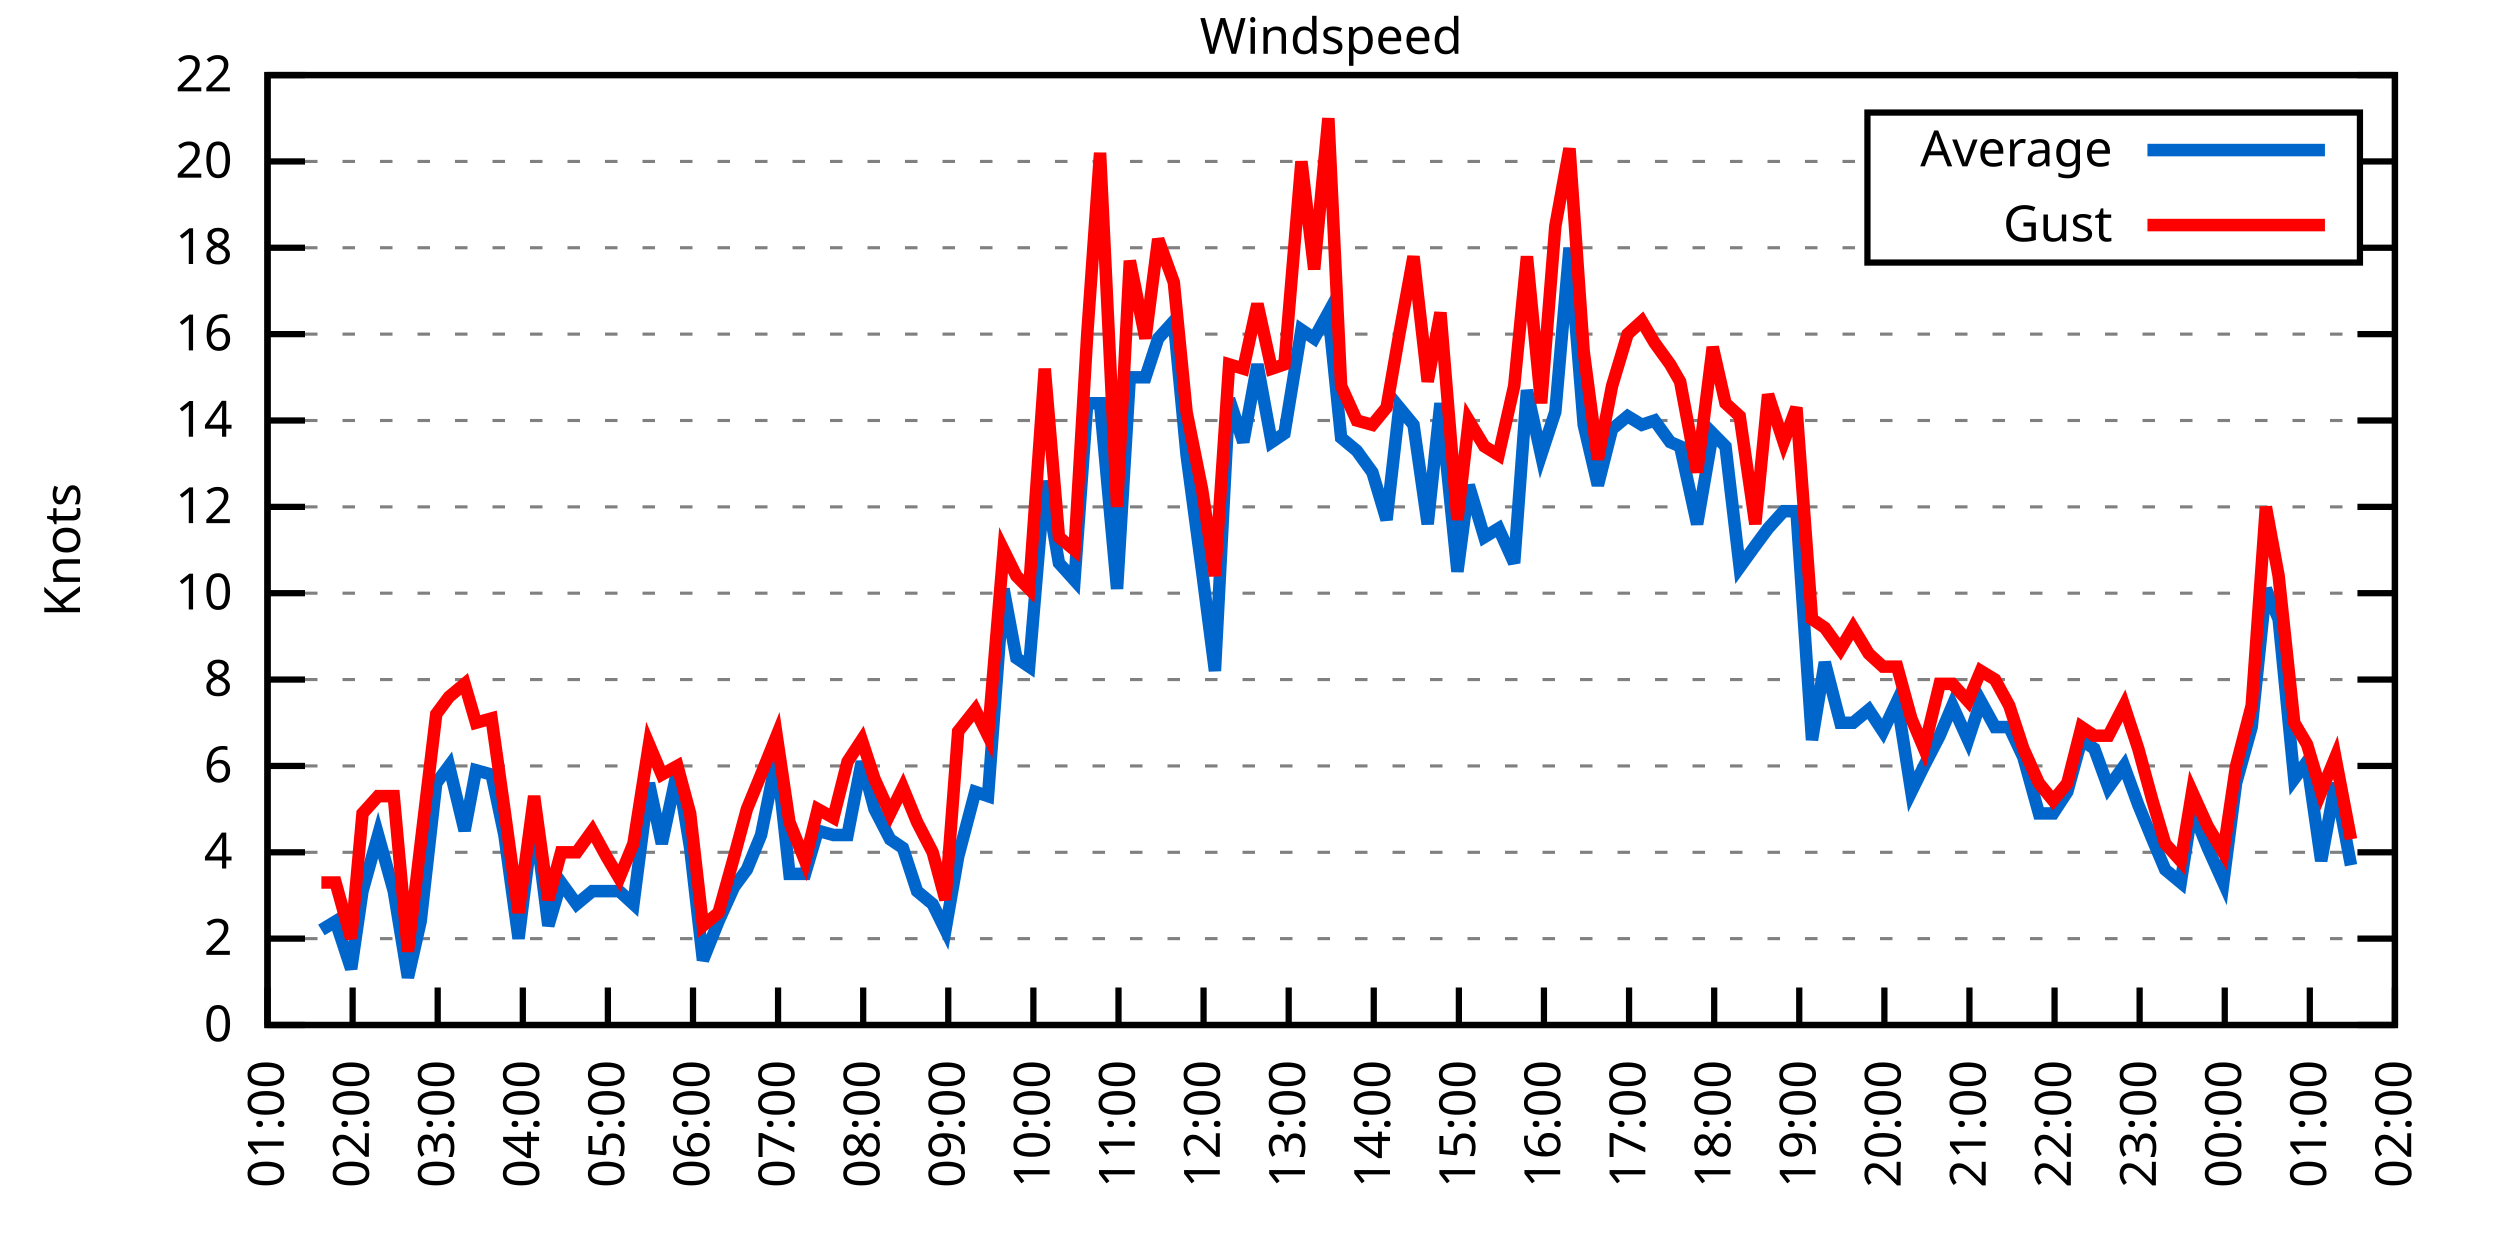
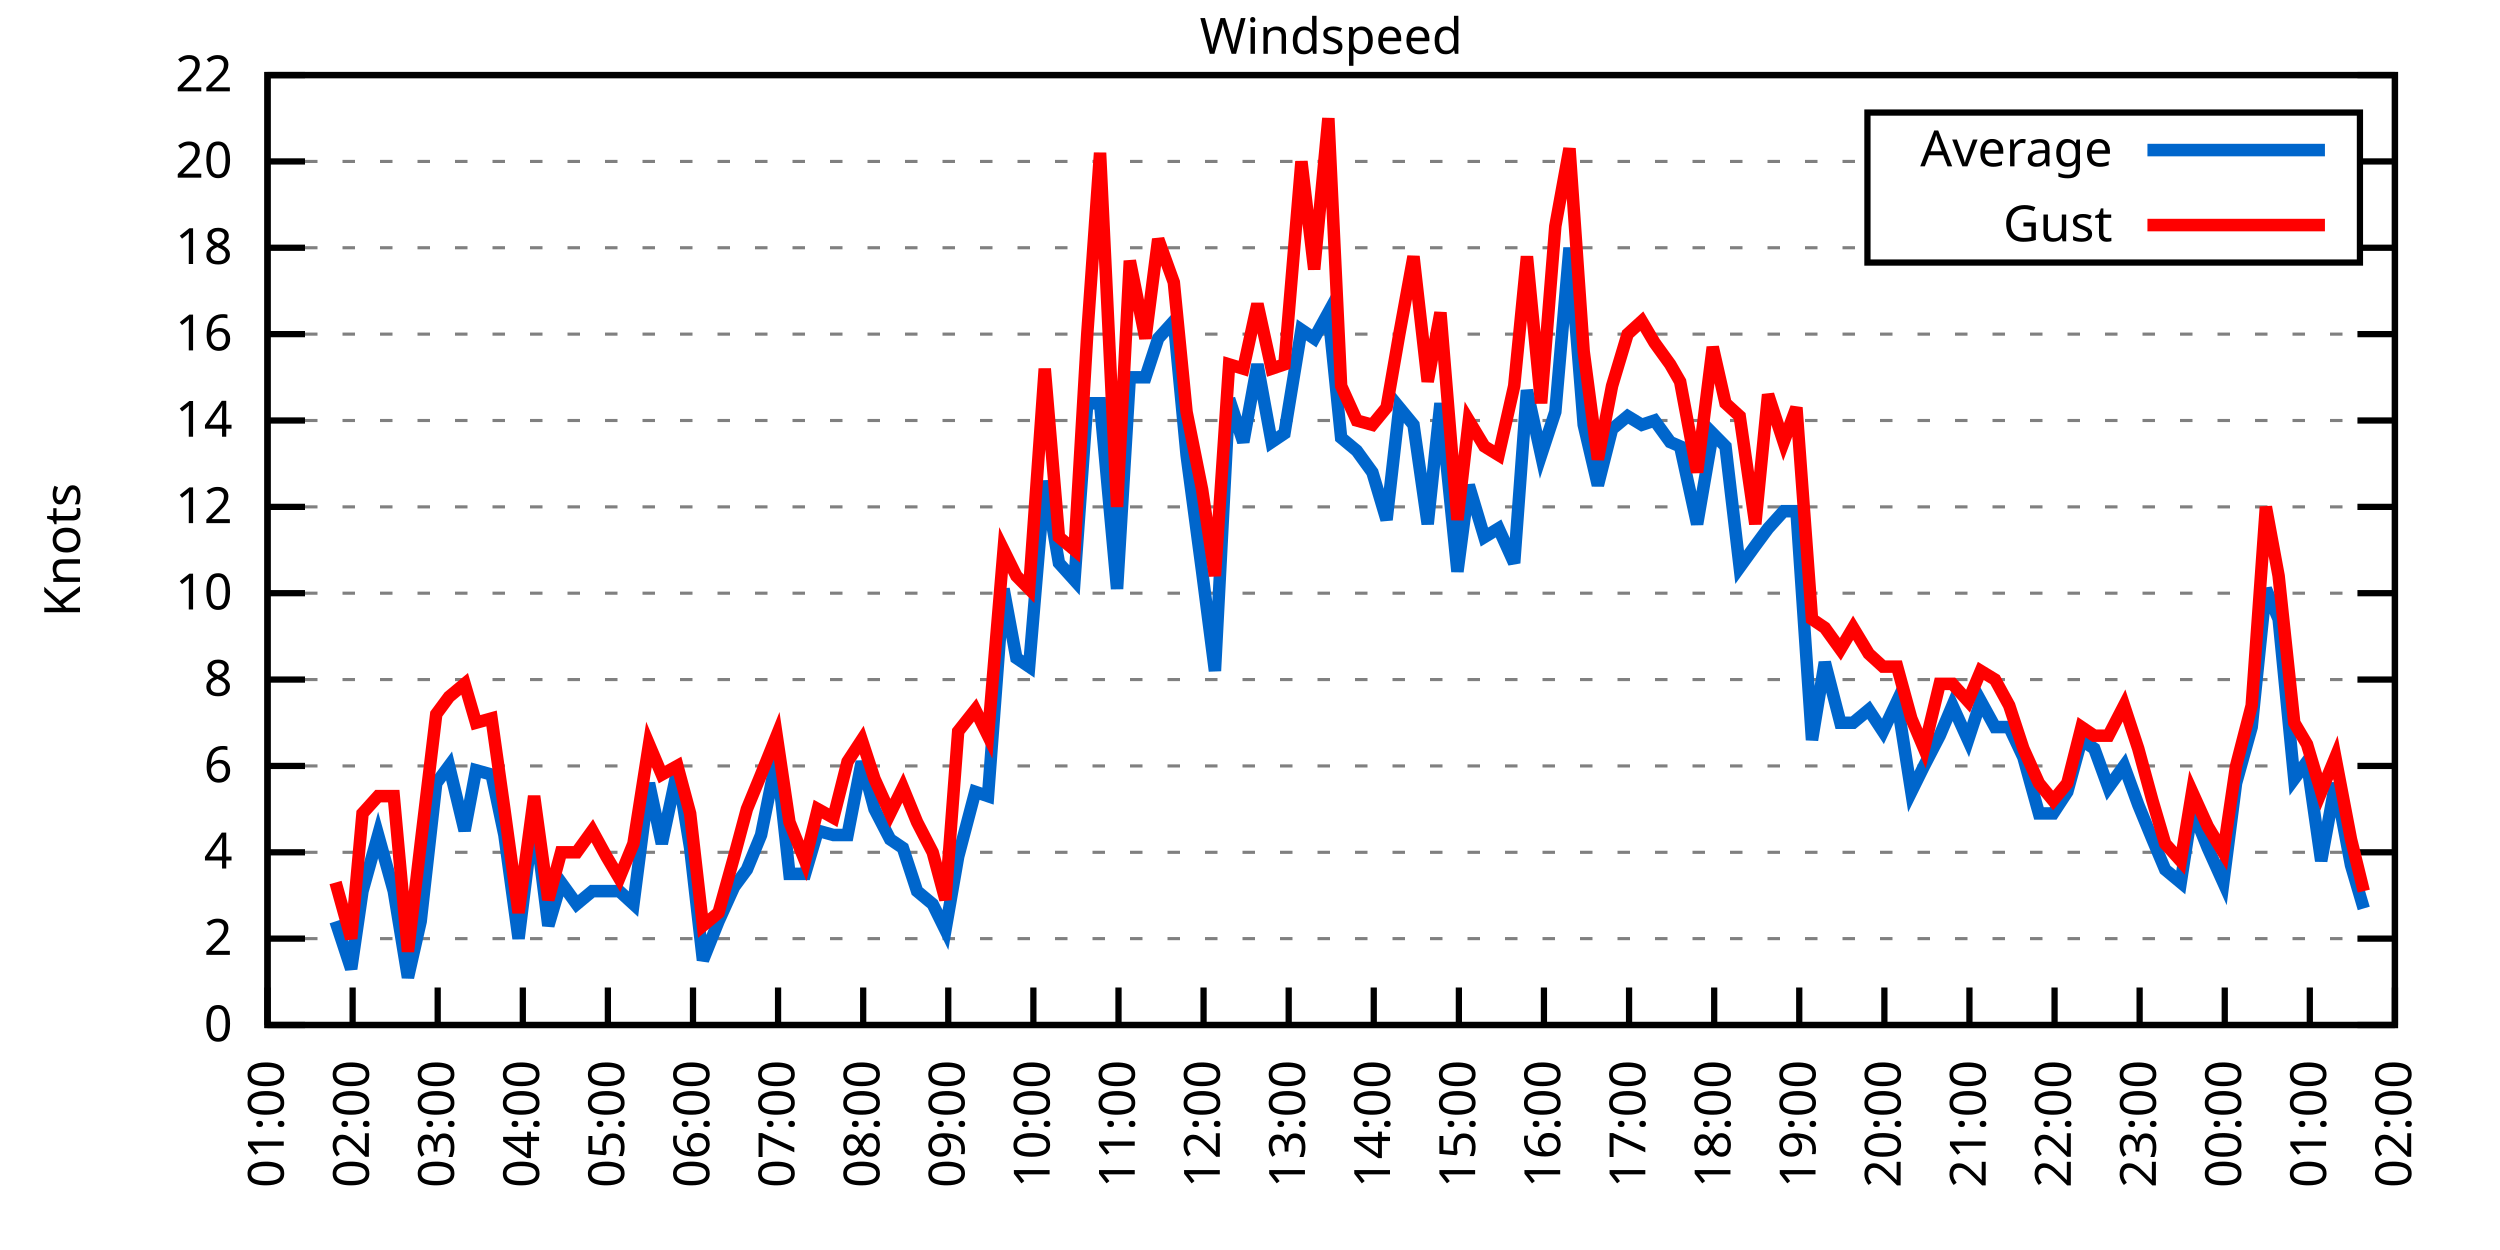
<svg xmlns="http://www.w3.org/2000/svg" xmlns:xlink="http://www.w3.org/1999/xlink" width="400" height="200" viewBox="0 0 400 200">
  <g id="gnuplot_canvas">
    <rect x="0" y="0" width="400" height="200" fill="none" />
    <defs>
      <circle id="gpDot" r="0.5" stroke-width="0.5" stroke="currentColor" />
      <path id="gpPt0" stroke-width="0.333" stroke="currentColor" d="M-1,0 h2 M0,-1 v2" />
      <path id="gpPt1" stroke-width="0.333" stroke="currentColor" d="M-1,-1 L1,1 M1,-1 L-1,1" />
      <path id="gpPt2" stroke-width="0.333" stroke="currentColor" d="M-1,0 L1,0 M0,-1 L0,1 M-1,-1 L1,1 M-1,1 L1,-1" />
      <rect id="gpPt3" stroke-width="0.333" stroke="currentColor" x="-1" y="-1" width="2" height="2" />
      <rect id="gpPt4" stroke-width="0.333" stroke="currentColor" fill="currentColor" x="-1" y="-1" width="2" height="2" />
      <circle id="gpPt5" stroke-width="0.333" stroke="currentColor" cx="0" cy="0" r="1" />
      <use xlink:href="#gpPt5" id="gpPt6" fill="currentColor" stroke="none" />
      <path id="gpPt7" stroke-width="0.333" stroke="currentColor" d="M0,-1.33 L-1.33,0.67 L1.33,0.67 z" />
      <use xlink:href="#gpPt7" id="gpPt8" fill="currentColor" stroke="none" />
      <use xlink:href="#gpPt7" id="gpPt9" stroke="currentColor" transform="rotate(180)" />
      <use xlink:href="#gpPt9" id="gpPt10" fill="currentColor" stroke="none" />
      <use xlink:href="#gpPt3" id="gpPt11" stroke="currentColor" transform="rotate(45)" />
      <use xlink:href="#gpPt11" id="gpPt12" fill="currentColor" stroke="none" />
      <path id="gpPt13" stroke-width="0.333" stroke="currentColor" d="M0,1.330 L1.265,0.411 L0.782,-1.067 L-0.782,-1.076 L-1.265,0.411 z" />
      <use xlink:href="#gpPt13" id="gpPt14" fill="currentColor" stroke="none" />
      <filter id="textbox" filterUnits="objectBoundingBox" x="0" y="0" height="1" width="1">
        <feFlood flood-color="white" flood-opacity="1" result="bgnd" />
        <feComposite in="SourceGraphic" in2="bgnd" operator="atop" />
      </filter>
      <filter id="greybox" filterUnits="objectBoundingBox" x="0" y="0" height="1" width="1">
        <feFlood flood-color="lightgrey" flood-opacity="1" result="grey" />
        <feComposite in="SourceGraphic" in2="grey" operator="atop" />
      </filter>
    </defs>
    <g fill="none" color="white" stroke="currentColor" stroke-width="1.00" stroke-linecap="butt" stroke-linejoin="miter">
</g>
    <g fill="none" color="black" stroke="currentColor" stroke-width="1.00" stroke-linecap="butt" stroke-linejoin="miter">
      <g stroke="none" shape-rendering="crispEdges">
        <polygon fill="rgb(255, 255, 255)" points="42.80,164.00 383.18,164.00 383.18,12.02 42.80,12.02 " />
      </g>
    </g>
    <g fill="none" color="black" stroke="currentColor" stroke-width="1.00" stroke-linecap="butt" stroke-linejoin="miter">
</g>
    <g fill="none" color="black" stroke="black" stroke-width="0.50" stroke-linecap="butt" stroke-linejoin="miter">
</g>
    <g fill="none" color="gray" stroke="currentColor" stroke-width="0.50" stroke-linecap="butt" stroke-linejoin="miter">
      <path stroke="gray" stroke-dasharray="2,4" class="gridline" d="M42.80,164.00 L383.19,164.00  " />
    </g>
    <g fill="none" color="gray" stroke="gray" stroke-width="1.00" stroke-linecap="butt" stroke-linejoin="miter">
</g>
    <g fill="none" color="black" stroke="currentColor" stroke-width="1.00" stroke-linecap="butt" stroke-linejoin="miter">
      <path stroke="black" d="M42.80,164.00 L48.80,164.00 M383.19,164.00 L377.19,164.00  " />
      <g transform="translate(37.20,166.60)" stroke="none" fill="black" font-family="Sans" font-size="8.00" text-anchor="end">
        <text>
          <tspan font-family="Sans"> 0</tspan>
        </text>
      </g>
    </g>
    <g fill="none" color="black" stroke="currentColor" stroke-width="1.00" stroke-linecap="butt" stroke-linejoin="miter">
</g>
    <g fill="none" color="black" stroke="black" stroke-width="0.50" stroke-linecap="butt" stroke-linejoin="miter">
</g>
    <g fill="none" color="gray" stroke="currentColor" stroke-width="0.50" stroke-linecap="butt" stroke-linejoin="miter">
      <path stroke="gray" stroke-dasharray="2,4" class="gridline" d="M42.80,150.18 L383.19,150.18  " />
    </g>
    <g fill="none" color="gray" stroke="gray" stroke-width="1.00" stroke-linecap="butt" stroke-linejoin="miter">
</g>
    <g fill="none" color="black" stroke="currentColor" stroke-width="1.00" stroke-linecap="butt" stroke-linejoin="miter">
      <path stroke="black" d="M42.80,150.18 L48.80,150.18 M383.19,150.18 L377.19,150.18  " />
      <g transform="translate(37.20,152.78)" stroke="none" fill="black" font-family="Sans" font-size="8.00" text-anchor="end">
        <text>
          <tspan font-family="Sans"> 2</tspan>
        </text>
      </g>
    </g>
    <g fill="none" color="black" stroke="currentColor" stroke-width="1.00" stroke-linecap="butt" stroke-linejoin="miter">
</g>
    <g fill="none" color="black" stroke="black" stroke-width="0.50" stroke-linecap="butt" stroke-linejoin="miter">
</g>
    <g fill="none" color="gray" stroke="currentColor" stroke-width="0.50" stroke-linecap="butt" stroke-linejoin="miter">
      <path stroke="gray" stroke-dasharray="2,4" class="gridline" d="M42.80,136.37 L383.19,136.37  " />
    </g>
    <g fill="none" color="gray" stroke="gray" stroke-width="1.00" stroke-linecap="butt" stroke-linejoin="miter">
</g>
    <g fill="none" color="black" stroke="currentColor" stroke-width="1.00" stroke-linecap="butt" stroke-linejoin="miter">
      <path stroke="black" d="M42.80,136.37 L48.80,136.37 M383.19,136.37 L377.19,136.37  " />
      <g transform="translate(37.20,138.97)" stroke="none" fill="black" font-family="Sans" font-size="8.00" text-anchor="end">
        <text>
          <tspan font-family="Sans"> 4</tspan>
        </text>
      </g>
    </g>
    <g fill="none" color="black" stroke="currentColor" stroke-width="1.00" stroke-linecap="butt" stroke-linejoin="miter">
</g>
    <g fill="none" color="black" stroke="black" stroke-width="0.50" stroke-linecap="butt" stroke-linejoin="miter">
</g>
    <g fill="none" color="gray" stroke="currentColor" stroke-width="0.50" stroke-linecap="butt" stroke-linejoin="miter">
      <path stroke="gray" stroke-dasharray="2,4" class="gridline" d="M42.80,122.55 L383.19,122.55  " />
    </g>
    <g fill="none" color="gray" stroke="gray" stroke-width="1.00" stroke-linecap="butt" stroke-linejoin="miter">
</g>
    <g fill="none" color="black" stroke="currentColor" stroke-width="1.00" stroke-linecap="butt" stroke-linejoin="miter">
      <path stroke="black" d="M42.80,122.55 L48.80,122.55 M383.19,122.55 L377.19,122.55  " />
      <g transform="translate(37.20,125.15)" stroke="none" fill="black" font-family="Sans" font-size="8.00" text-anchor="end">
        <text>
          <tspan font-family="Sans"> 6</tspan>
        </text>
      </g>
    </g>
    <g fill="none" color="black" stroke="currentColor" stroke-width="1.00" stroke-linecap="butt" stroke-linejoin="miter">
</g>
    <g fill="none" color="black" stroke="black" stroke-width="0.50" stroke-linecap="butt" stroke-linejoin="miter">
</g>
    <g fill="none" color="gray" stroke="currentColor" stroke-width="0.50" stroke-linecap="butt" stroke-linejoin="miter">
      <path stroke="gray" stroke-dasharray="2,4" class="gridline" d="M42.80,108.73 L383.19,108.73  " />
    </g>
    <g fill="none" color="gray" stroke="gray" stroke-width="1.00" stroke-linecap="butt" stroke-linejoin="miter">
</g>
    <g fill="none" color="black" stroke="currentColor" stroke-width="1.00" stroke-linecap="butt" stroke-linejoin="miter">
      <path stroke="black" d="M42.80,108.73 L48.80,108.73 M383.19,108.73 L377.19,108.73  " />
      <g transform="translate(37.20,111.33)" stroke="none" fill="black" font-family="Sans" font-size="8.00" text-anchor="end">
        <text>
          <tspan font-family="Sans"> 8</tspan>
        </text>
      </g>
    </g>
    <g fill="none" color="black" stroke="currentColor" stroke-width="1.00" stroke-linecap="butt" stroke-linejoin="miter">
</g>
    <g fill="none" color="black" stroke="black" stroke-width="0.50" stroke-linecap="butt" stroke-linejoin="miter">
</g>
    <g fill="none" color="gray" stroke="currentColor" stroke-width="0.50" stroke-linecap="butt" stroke-linejoin="miter">
      <path stroke="gray" stroke-dasharray="2,4" class="gridline" d="M42.80,94.91 L383.19,94.91  " />
    </g>
    <g fill="none" color="gray" stroke="gray" stroke-width="1.00" stroke-linecap="butt" stroke-linejoin="miter">
</g>
    <g fill="none" color="black" stroke="currentColor" stroke-width="1.00" stroke-linecap="butt" stroke-linejoin="miter">
      <path stroke="black" d="M42.80,94.91 L48.80,94.91 M383.19,94.91 L377.19,94.91  " />
      <g transform="translate(37.20,97.51)" stroke="none" fill="black" font-family="Sans" font-size="8.00" text-anchor="end">
        <text>
          <tspan font-family="Sans"> 10</tspan>
        </text>
      </g>
    </g>
    <g fill="none" color="black" stroke="currentColor" stroke-width="1.00" stroke-linecap="butt" stroke-linejoin="miter">
</g>
    <g fill="none" color="black" stroke="black" stroke-width="0.50" stroke-linecap="butt" stroke-linejoin="miter">
</g>
    <g fill="none" color="gray" stroke="currentColor" stroke-width="0.50" stroke-linecap="butt" stroke-linejoin="miter">
      <path stroke="gray" stroke-dasharray="2,4" class="gridline" d="M42.80,81.10 L383.19,81.10  " />
    </g>
    <g fill="none" color="gray" stroke="gray" stroke-width="1.00" stroke-linecap="butt" stroke-linejoin="miter">
</g>
    <g fill="none" color="black" stroke="currentColor" stroke-width="1.00" stroke-linecap="butt" stroke-linejoin="miter">
      <path stroke="black" d="M42.80,81.10 L48.80,81.10 M383.19,81.10 L377.19,81.10  " />
      <g transform="translate(37.20,83.70)" stroke="none" fill="black" font-family="Sans" font-size="8.00" text-anchor="end">
        <text>
          <tspan font-family="Sans"> 12</tspan>
        </text>
      </g>
    </g>
    <g fill="none" color="black" stroke="currentColor" stroke-width="1.00" stroke-linecap="butt" stroke-linejoin="miter">
</g>
    <g fill="none" color="black" stroke="black" stroke-width="0.50" stroke-linecap="butt" stroke-linejoin="miter">
</g>
    <g fill="none" color="gray" stroke="currentColor" stroke-width="0.50" stroke-linecap="butt" stroke-linejoin="miter">
      <path stroke="gray" stroke-dasharray="2,4" class="gridline" d="M42.80,67.28 L383.19,67.28  " />
    </g>
    <g fill="none" color="gray" stroke="gray" stroke-width="1.00" stroke-linecap="butt" stroke-linejoin="miter">
</g>
    <g fill="none" color="black" stroke="currentColor" stroke-width="1.00" stroke-linecap="butt" stroke-linejoin="miter">
      <path stroke="black" d="M42.80,67.28 L48.80,67.28 M383.19,67.28 L377.19,67.28  " />
      <g transform="translate(37.20,69.88)" stroke="none" fill="black" font-family="Sans" font-size="8.00" text-anchor="end">
        <text>
          <tspan font-family="Sans"> 14</tspan>
        </text>
      </g>
    </g>
    <g fill="none" color="black" stroke="currentColor" stroke-width="1.00" stroke-linecap="butt" stroke-linejoin="miter">
</g>
    <g fill="none" color="black" stroke="black" stroke-width="0.50" stroke-linecap="butt" stroke-linejoin="miter">
</g>
    <g fill="none" color="gray" stroke="currentColor" stroke-width="0.50" stroke-linecap="butt" stroke-linejoin="miter">
      <path stroke="gray" stroke-dasharray="2,4" class="gridline" d="M42.80,53.46 L383.19,53.46  " />
    </g>
    <g fill="none" color="gray" stroke="gray" stroke-width="1.00" stroke-linecap="butt" stroke-linejoin="miter">
</g>
    <g fill="none" color="black" stroke="currentColor" stroke-width="1.00" stroke-linecap="butt" stroke-linejoin="miter">
      <path stroke="black" d="M42.80,53.46 L48.80,53.46 M383.19,53.46 L377.19,53.46  " />
      <g transform="translate(37.20,56.06)" stroke="none" fill="black" font-family="Sans" font-size="8.00" text-anchor="end">
        <text>
          <tspan font-family="Sans"> 16</tspan>
        </text>
      </g>
    </g>
    <g fill="none" color="black" stroke="currentColor" stroke-width="1.00" stroke-linecap="butt" stroke-linejoin="miter">
</g>
    <g fill="none" color="black" stroke="black" stroke-width="0.50" stroke-linecap="butt" stroke-linejoin="miter">
</g>
    <g fill="none" color="gray" stroke="currentColor" stroke-width="0.50" stroke-linecap="butt" stroke-linejoin="miter">
      <path stroke="gray" stroke-dasharray="2,4" class="gridline" d="M42.80,39.64 L298.79,39.64 M377.59,39.64 L383.19,39.64  " />
    </g>
    <g fill="none" color="gray" stroke="gray" stroke-width="1.00" stroke-linecap="butt" stroke-linejoin="miter">
</g>
    <g fill="none" color="black" stroke="currentColor" stroke-width="1.00" stroke-linecap="butt" stroke-linejoin="miter">
      <path stroke="black" d="M42.80,39.64 L48.80,39.64 M383.19,39.64 L377.19,39.64  " />
      <g transform="translate(37.20,42.24)" stroke="none" fill="black" font-family="Sans" font-size="8.00" text-anchor="end">
        <text>
          <tspan font-family="Sans"> 18</tspan>
        </text>
      </g>
    </g>
    <g fill="none" color="black" stroke="currentColor" stroke-width="1.00" stroke-linecap="butt" stroke-linejoin="miter">
</g>
    <g fill="none" color="black" stroke="black" stroke-width="0.50" stroke-linecap="butt" stroke-linejoin="miter">
</g>
    <g fill="none" color="gray" stroke="currentColor" stroke-width="0.50" stroke-linecap="butt" stroke-linejoin="miter">
      <path stroke="gray" stroke-dasharray="2,4" class="gridline" d="M42.80,25.83 L298.79,25.83 M377.59,25.83 L383.19,25.83  " />
    </g>
    <g fill="none" color="gray" stroke="gray" stroke-width="1.00" stroke-linecap="butt" stroke-linejoin="miter">
</g>
    <g fill="none" color="black" stroke="currentColor" stroke-width="1.00" stroke-linecap="butt" stroke-linejoin="miter">
      <path stroke="black" d="M42.80,25.83 L48.80,25.83 M383.19,25.83 L377.19,25.83  " />
      <g transform="translate(37.20,28.43)" stroke="none" fill="black" font-family="Sans" font-size="8.00" text-anchor="end">
        <text>
          <tspan font-family="Sans"> 20</tspan>
        </text>
      </g>
    </g>
    <g fill="none" color="black" stroke="currentColor" stroke-width="1.00" stroke-linecap="butt" stroke-linejoin="miter">
</g>
    <g fill="none" color="black" stroke="black" stroke-width="0.50" stroke-linecap="butt" stroke-linejoin="miter">
</g>
    <g fill="none" color="gray" stroke="currentColor" stroke-width="0.50" stroke-linecap="butt" stroke-linejoin="miter">
      <path stroke="gray" stroke-dasharray="2,4" class="gridline" d="M42.80,12.01 L383.19,12.01  " />
    </g>
    <g fill="none" color="gray" stroke="gray" stroke-width="1.00" stroke-linecap="butt" stroke-linejoin="miter">
</g>
    <g fill="none" color="black" stroke="currentColor" stroke-width="1.00" stroke-linecap="butt" stroke-linejoin="miter">
      <path stroke="black" d="M42.80,12.01 L48.80,12.01 M383.19,12.01 L377.19,12.01  " />
      <g transform="translate(37.20,14.61)" stroke="none" fill="black" font-family="Sans" font-size="8.00" text-anchor="end">
        <text>
          <tspan font-family="Sans"> 22</tspan>
        </text>
      </g>
    </g>
    <g fill="none" color="black" stroke="currentColor" stroke-width="1.00" stroke-linecap="butt" stroke-linejoin="miter">
      <path stroke="black" d="M42.80,164.00 L42.80,158.00  " />
      <g transform="translate(45.40,169.60) rotate(270.00)" stroke="none" fill="black" font-family="Sans" font-size="8.00" text-anchor="end">
        <text>
          <tspan font-family="Sans">01:00</tspan>
        </text>
      </g>
    </g>
    <g fill="none" color="black" stroke="currentColor" stroke-width="1.00" stroke-linecap="butt" stroke-linejoin="miter">
      <path stroke="black" d="M56.42,164.00 L56.42,158.00  " />
      <g transform="translate(59.02,169.60) rotate(270.00)" stroke="none" fill="black" font-family="Sans" font-size="8.00" text-anchor="end">
        <text>
          <tspan font-family="Sans">02:00</tspan>
        </text>
      </g>
    </g>
    <g fill="none" color="black" stroke="currentColor" stroke-width="1.00" stroke-linecap="butt" stroke-linejoin="miter">
      <path stroke="black" d="M70.03,164.00 L70.03,158.00  " />
      <g transform="translate(72.63,169.60) rotate(270.00)" stroke="none" fill="black" font-family="Sans" font-size="8.00" text-anchor="end">
        <text>
          <tspan font-family="Sans">03:00</tspan>
        </text>
      </g>
    </g>
    <g fill="none" color="black" stroke="currentColor" stroke-width="1.00" stroke-linecap="butt" stroke-linejoin="miter">
      <path stroke="black" d="M83.65,164.00 L83.65,158.00  " />
      <g transform="translate(86.25,169.60) rotate(270.00)" stroke="none" fill="black" font-family="Sans" font-size="8.00" text-anchor="end">
        <text>
          <tspan font-family="Sans">04:00</tspan>
        </text>
      </g>
    </g>
    <g fill="none" color="black" stroke="currentColor" stroke-width="1.00" stroke-linecap="butt" stroke-linejoin="miter">
      <path stroke="black" d="M97.26,164.00 L97.26,158.00  " />
      <g transform="translate(99.86,169.60) rotate(270.00)" stroke="none" fill="black" font-family="Sans" font-size="8.00" text-anchor="end">
        <text>
          <tspan font-family="Sans">05:00</tspan>
        </text>
      </g>
    </g>
    <g fill="none" color="black" stroke="currentColor" stroke-width="1.00" stroke-linecap="butt" stroke-linejoin="miter">
      <path stroke="black" d="M110.88,164.00 L110.88,158.00  " />
      <g transform="translate(113.48,169.60) rotate(270.00)" stroke="none" fill="black" font-family="Sans" font-size="8.00" text-anchor="end">
        <text>
          <tspan font-family="Sans">06:00</tspan>
        </text>
      </g>
    </g>
    <g fill="none" color="black" stroke="currentColor" stroke-width="1.00" stroke-linecap="butt" stroke-linejoin="miter">
      <path stroke="black" d="M124.49,164.00 L124.49,158.00  " />
      <g transform="translate(127.09,169.60) rotate(270.00)" stroke="none" fill="black" font-family="Sans" font-size="8.00" text-anchor="end">
        <text>
          <tspan font-family="Sans">07:00</tspan>
        </text>
      </g>
    </g>
    <g fill="none" color="black" stroke="currentColor" stroke-width="1.00" stroke-linecap="butt" stroke-linejoin="miter">
      <path stroke="black" d="M138.11,164.00 L138.11,158.00  " />
      <g transform="translate(140.71,169.60) rotate(270.00)" stroke="none" fill="black" font-family="Sans" font-size="8.00" text-anchor="end">
        <text>
          <tspan font-family="Sans">08:00</tspan>
        </text>
      </g>
    </g>
    <g fill="none" color="black" stroke="currentColor" stroke-width="1.00" stroke-linecap="butt" stroke-linejoin="miter">
      <path stroke="black" d="M151.72,164.00 L151.72,158.00  " />
      <g transform="translate(154.32,169.60) rotate(270.00)" stroke="none" fill="black" font-family="Sans" font-size="8.00" text-anchor="end">
        <text>
          <tspan font-family="Sans">09:00</tspan>
        </text>
      </g>
    </g>
    <g fill="none" color="black" stroke="currentColor" stroke-width="1.00" stroke-linecap="butt" stroke-linejoin="miter">
      <path stroke="black" d="M165.34,164.00 L165.34,158.00  " />
      <g transform="translate(167.94,169.60) rotate(270.00)" stroke="none" fill="black" font-family="Sans" font-size="8.00" text-anchor="end">
        <text>
          <tspan font-family="Sans">10:00</tspan>
        </text>
      </g>
    </g>
    <g fill="none" color="black" stroke="currentColor" stroke-width="1.00" stroke-linecap="butt" stroke-linejoin="miter">
      <path stroke="black" d="M178.96,164.00 L178.96,158.00  " />
      <g transform="translate(181.56,169.60) rotate(270.00)" stroke="none" fill="black" font-family="Sans" font-size="8.00" text-anchor="end">
        <text>
          <tspan font-family="Sans">11:00</tspan>
        </text>
      </g>
    </g>
    <g fill="none" color="black" stroke="currentColor" stroke-width="1.00" stroke-linecap="butt" stroke-linejoin="miter">
      <path stroke="black" d="M192.57,164.00 L192.57,158.00  " />
      <g transform="translate(195.17,169.60) rotate(270.00)" stroke="none" fill="black" font-family="Sans" font-size="8.00" text-anchor="end">
        <text>
          <tspan font-family="Sans">12:00</tspan>
        </text>
      </g>
    </g>
    <g fill="none" color="black" stroke="currentColor" stroke-width="1.00" stroke-linecap="butt" stroke-linejoin="miter">
      <path stroke="black" d="M206.19,164.00 L206.19,158.00  " />
      <g transform="translate(208.79,169.60) rotate(270.00)" stroke="none" fill="black" font-family="Sans" font-size="8.00" text-anchor="end">
        <text>
          <tspan font-family="Sans">13:00</tspan>
        </text>
      </g>
    </g>
    <g fill="none" color="black" stroke="currentColor" stroke-width="1.00" stroke-linecap="butt" stroke-linejoin="miter">
      <path stroke="black" d="M219.80,164.00 L219.80,158.00  " />
      <g transform="translate(222.40,169.60) rotate(270.00)" stroke="none" fill="black" font-family="Sans" font-size="8.00" text-anchor="end">
        <text>
          <tspan font-family="Sans">14:00</tspan>
        </text>
      </g>
    </g>
    <g fill="none" color="black" stroke="currentColor" stroke-width="1.00" stroke-linecap="butt" stroke-linejoin="miter">
      <path stroke="black" d="M233.42,164.00 L233.42,158.00  " />
      <g transform="translate(236.02,169.60) rotate(270.00)" stroke="none" fill="black" font-family="Sans" font-size="8.00" text-anchor="end">
        <text>
          <tspan font-family="Sans">15:00</tspan>
        </text>
      </g>
    </g>
    <g fill="none" color="black" stroke="currentColor" stroke-width="1.00" stroke-linecap="butt" stroke-linejoin="miter">
      <path stroke="black" d="M247.03,164.00 L247.03,158.00  " />
      <g transform="translate(249.63,169.60) rotate(270.00)" stroke="none" fill="black" font-family="Sans" font-size="8.00" text-anchor="end">
        <text>
          <tspan font-family="Sans">16:00</tspan>
        </text>
      </g>
    </g>
    <g fill="none" color="black" stroke="currentColor" stroke-width="1.00" stroke-linecap="butt" stroke-linejoin="miter">
      <path stroke="black" d="M260.65,164.00 L260.65,158.00  " />
      <g transform="translate(263.25,169.60) rotate(270.00)" stroke="none" fill="black" font-family="Sans" font-size="8.00" text-anchor="end">
        <text>
          <tspan font-family="Sans">17:00</tspan>
        </text>
      </g>
    </g>
    <g fill="none" color="black" stroke="currentColor" stroke-width="1.00" stroke-linecap="butt" stroke-linejoin="miter">
      <path stroke="black" d="M274.27,164.00 L274.27,158.00  " />
      <g transform="translate(276.87,169.60) rotate(270.00)" stroke="none" fill="black" font-family="Sans" font-size="8.00" text-anchor="end">
        <text>
          <tspan font-family="Sans">18:00</tspan>
        </text>
      </g>
    </g>
    <g fill="none" color="black" stroke="currentColor" stroke-width="1.00" stroke-linecap="butt" stroke-linejoin="miter">
      <path stroke="black" d="M287.88,164.00 L287.88,158.00  " />
      <g transform="translate(290.48,169.60) rotate(270.00)" stroke="none" fill="black" font-family="Sans" font-size="8.00" text-anchor="end">
        <text>
          <tspan font-family="Sans">19:00</tspan>
        </text>
      </g>
    </g>
    <g fill="none" color="black" stroke="currentColor" stroke-width="1.00" stroke-linecap="butt" stroke-linejoin="miter">
      <path stroke="black" d="M301.50,164.00 L301.50,158.00  " />
      <g transform="translate(304.10,169.60) rotate(270.00)" stroke="none" fill="black" font-family="Sans" font-size="8.00" text-anchor="end">
        <text>
          <tspan font-family="Sans">20:00</tspan>
        </text>
      </g>
    </g>
    <g fill="none" color="black" stroke="currentColor" stroke-width="1.00" stroke-linecap="butt" stroke-linejoin="miter">
      <path stroke="black" d="M315.11,164.00 L315.11,158.00  " />
      <g transform="translate(317.71,169.60) rotate(270.00)" stroke="none" fill="black" font-family="Sans" font-size="8.00" text-anchor="end">
        <text>
          <tspan font-family="Sans">21:00</tspan>
        </text>
      </g>
    </g>
    <g fill="none" color="black" stroke="currentColor" stroke-width="1.00" stroke-linecap="butt" stroke-linejoin="miter">
      <path stroke="black" d="M328.73,164.00 L328.73,158.00  " />
      <g transform="translate(331.33,169.60) rotate(270.00)" stroke="none" fill="black" font-family="Sans" font-size="8.00" text-anchor="end">
        <text>
          <tspan font-family="Sans">22:00</tspan>
        </text>
      </g>
    </g>
    <g fill="none" color="black" stroke="currentColor" stroke-width="1.00" stroke-linecap="butt" stroke-linejoin="miter">
      <path stroke="black" d="M342.34,164.00 L342.34,158.00  " />
      <g transform="translate(344.94,169.60) rotate(270.00)" stroke="none" fill="black" font-family="Sans" font-size="8.00" text-anchor="end">
        <text>
          <tspan font-family="Sans">23:00</tspan>
        </text>
      </g>
    </g>
    <g fill="none" color="black" stroke="currentColor" stroke-width="1.00" stroke-linecap="butt" stroke-linejoin="miter">
      <path stroke="black" d="M355.96,164.00 L355.96,158.00  " />
      <g transform="translate(358.56,169.60) rotate(270.00)" stroke="none" fill="black" font-family="Sans" font-size="8.00" text-anchor="end">
        <text>
          <tspan font-family="Sans">00:00</tspan>
        </text>
      </g>
    </g>
    <g fill="none" color="black" stroke="currentColor" stroke-width="1.00" stroke-linecap="butt" stroke-linejoin="miter">
      <path stroke="black" d="M369.57,164.00 L369.57,158.00  " />
      <g transform="translate(372.17,169.60) rotate(270.00)" stroke="none" fill="black" font-family="Sans" font-size="8.00" text-anchor="end">
        <text>
          <tspan font-family="Sans">01:00</tspan>
        </text>
      </g>
    </g>
    <g fill="none" color="black" stroke="currentColor" stroke-width="1.00" stroke-linecap="butt" stroke-linejoin="miter">
      <path stroke="black" d="M383.19,164.00 L383.19,158.00  " />
      <g transform="translate(385.79,169.60) rotate(270.00)" stroke="none" fill="black" font-family="Sans" font-size="8.00" text-anchor="end">
        <text>
          <tspan font-family="Sans">02:00</tspan>
        </text>
      </g>
    </g>
    <g fill="none" color="black" stroke="currentColor" stroke-width="1.00" stroke-linecap="butt" stroke-linejoin="miter">
</g>
    <g fill="none" color="black" stroke="currentColor" stroke-width="1.00" stroke-linecap="butt" stroke-linejoin="miter">
      <path stroke="black" d="M42.80,12.01 L42.80,164.00 L383.19,164.00 L383.19,12.01 L42.80,12.01 Z  " />
    </g>
    <g fill="none" color="black" stroke="currentColor" stroke-width="1.00" stroke-linecap="butt" stroke-linejoin="miter">
</g>
    <g fill="none" color="black" stroke="currentColor" stroke-width="1.00" stroke-linecap="butt" stroke-linejoin="miter">
      <path stroke="black" d="M298.79,42.01 L298.79,18.01 L377.59,18.01 L377.59,42.01 L298.79,42.01 Z  " />
    </g>
    <g id="Windspeed_plot_1">
      <g fill="none" color="white" stroke="black" stroke-width="2.00" stroke-linecap="butt" stroke-linejoin="miter">
</g>
      <g fill="none" color="black" stroke="currentColor" stroke-width="2.00" stroke-linecap="butt" stroke-linejoin="miter">
        <g transform="translate(337.99,26.61)" stroke="none" fill="black" font-family="Sans" font-size="8.00" text-anchor="end">
          <text>
            <tspan font-family="Sans">Average</tspan>
          </text>
        </g>
      </g>
      <g fill="none" color="black" stroke="currentColor" stroke-width="2.00" stroke-linecap="butt" stroke-linejoin="miter">
-         <path stroke="rgb(  0, 102, 204)" d="M343.59,24.01 L371.99,24.01 M51.42,148.80 L53.69,147.42 L56.19,155.02 L58.00,142.58 L60.50,133.60 L63.00,142.58   L65.27,156.40 L67.31,147.42 L69.80,125.31 L71.85,122.55 L74.34,132.91 L76.16,123.24 L78.65,123.93 L80.70,133.60   L82.97,150.18 L85.46,130.15 L87.73,148.11 L89.77,141.20 L92.27,144.66 L94.77,142.58 L97.04,142.58 L99.08,142.58   L101.35,144.66 L103.84,125.31 L105.89,134.98 L108.38,123.24 L110.42,135.67 L112.47,153.64 L114.96,147.42 L117.46,141.89   L119.50,139.13 L121.77,133.60 L124.27,121.17 L126.31,139.82 L128.81,139.82 L130.85,132.91 L133.34,133.60 L135.61,133.60   L137.88,121.86 L139.92,129.46 L142.42,134.29 L144.46,135.67 L146.73,142.58 L149.23,144.66 L151.27,148.80 L153.31,137.06   L156.04,126.69 L158.08,127.38 L160.57,94.22 L162.62,105.28 L164.66,106.66 L167.16,76.95 L169.43,90.08 L171.92,92.84   L173.96,64.52 L176.01,64.52 L178.73,94.22 L180.77,60.37 L183.27,60.37 L185.31,54.15 L187.81,51.39 L189.85,72.81   L192.34,91.46 L194.39,107.35 L196.66,63.82 L198.93,70.73 L201.19,58.30 L203.46,70.73 L205.51,69.35 L208.23,52.77   L210.27,54.15 L212.54,50.01 L214.58,70.04 L217.08,72.12 L219.58,75.57 L221.85,83.17 L223.89,65.21 L226.16,67.97   L228.43,83.86 L230.47,64.52 L233.19,91.46 L235.01,77.64 L237.50,85.93 L239.77,84.55 L242.27,90.08 L244.31,62.44   L246.58,72.81 L248.85,65.90 L251.12,39.64 L253.39,67.97 L255.66,77.64 L257.93,68.66 L260.42,66.59 L262.69,67.97   L264.73,67.28 L267.23,70.73 L268.82,71.42 L271.54,83.86 L274.04,69.35 L276.08,71.42 L278.35,90.77 L280.85,87.31   L282.89,84.55 L285.38,81.79 L287.43,81.79 L289.92,118.40 L291.97,105.97 L294.46,115.64 L296.50,115.64 L299.00,113.57   L301.27,117.02 L303.54,112.19 L305.81,126.69 L307.85,122.55 L310.35,117.71 L312.39,112.88 L314.89,118.40 L316.93,112.19   L319.20,116.33 L321.47,116.33 L323.74,121.17 L326.23,130.15 L328.50,130.15 L330.77,126.69 L333.04,118.40 L335.08,119.78   L337.35,126.00 L339.85,122.55 L342.12,128.77 L344.39,134.29 L346.43,139.13 L348.92,141.20 L350.74,129.46 L353.24,135.67   L355.73,141.20 L357.77,125.31 L360.27,116.33 L362.54,94.22 L364.58,99.06 L367.08,124.62 L369.12,121.86 L371.39,137.75   L373.66,125.31 L376.16,138.44  " />
+         <path stroke="rgb(  0, 102, 204)" d="M343.59,24.01 L371.99,24.01 M53.69,147.42 L56.19,155.02 L58.00,142.58 L60.50,133.60 L63.00,142.58 L65.27,156.40   L67.31,147.42 L69.80,125.31 L71.85,122.55 L74.34,132.91 L76.16,123.24 L78.65,123.93 L80.70,133.60 L82.97,150.18   L85.46,130.15 L87.73,148.11 L89.77,141.20 L92.27,144.66 L94.77,142.58 L97.04,142.58 L99.08,142.58 L101.35,144.66   L103.84,125.31 L105.89,134.98 L108.38,123.24 L110.42,135.67 L112.47,153.64 L114.96,147.42 L117.46,141.89 L119.50,139.13   L121.77,133.60 L124.27,121.17 L126.31,139.82 L128.81,139.82 L130.85,132.91 L133.34,133.60 L135.61,133.60 L137.88,121.86   L139.92,129.46 L142.42,134.29 L144.46,135.67 L146.73,142.58 L149.23,144.66 L151.27,148.80 L153.31,137.06 L156.04,126.69   L158.08,127.38 L160.57,94.22 L162.62,105.28 L164.66,106.66 L167.16,76.95 L169.43,90.08 L171.92,92.84 L173.96,64.52   L176.01,64.52 L178.73,94.22 L180.77,60.37 L183.27,60.37 L185.31,54.15 L187.81,51.39 L189.85,72.81 L192.34,91.46   L194.39,107.35 L196.66,63.82 L198.93,70.73 L201.19,58.30 L203.46,70.73 L205.51,69.35 L208.23,52.77 L210.27,54.15   L212.54,50.01 L214.58,70.04 L217.08,72.12 L219.58,75.57 L221.85,83.17 L223.89,65.21 L226.16,67.97 L228.43,83.86   L230.47,64.52 L233.19,91.46 L235.01,77.64 L237.50,85.93 L239.77,84.55 L242.27,90.08 L244.31,62.44 L246.58,72.81   L248.85,65.90 L251.12,39.64 L253.39,67.97 L255.66,77.64 L257.93,68.66 L260.42,66.59 L262.69,67.97 L264.73,67.28   L267.23,70.73 L268.82,71.42 L271.54,83.86 L274.04,69.35 L276.08,71.42 L278.35,90.77 L280.85,87.31 L282.89,84.55   L285.38,81.79 L287.43,81.79 L289.92,118.40 L291.97,105.97 L294.46,115.64 L296.50,115.64 L299.00,113.57 L301.27,117.02   L303.54,112.19 L305.81,126.69 L307.85,122.55 L310.35,117.71 L312.39,112.88 L314.89,118.40 L316.93,112.19 L319.20,116.33   L321.47,116.33 L323.74,121.17 L326.23,130.15 L328.50,130.15 L330.77,126.69 L333.04,118.40 L335.08,119.78 L337.35,126.00   L339.85,122.55 L342.12,128.77 L344.39,134.29 L346.43,139.13 L348.92,141.20 L350.74,129.46 L353.24,135.67 L355.73,141.20   L357.77,125.31 L360.27,116.33 L362.54,94.22 L364.58,99.06 L367.08,124.62 L369.12,121.86 L371.39,137.75 L373.66,125.31   L376.16,138.44 L378.20,145.35  " />
      </g>
    </g>
    <g id="Windspeed_plot_2">
      <g fill="none" color="black" stroke="currentColor" stroke-width="2.00" stroke-linecap="butt" stroke-linejoin="miter">
        <g transform="translate(337.99,38.61)" stroke="none" fill="black" font-family="Sans" font-size="8.00" text-anchor="end">
          <text>
            <tspan font-family="Sans">Gust</tspan>
          </text>
        </g>
      </g>
      <g fill="none" color="black" stroke="currentColor" stroke-width="2.00" stroke-linecap="butt" stroke-linejoin="miter">
-         <path stroke="rgb(255,   0,   0)" d="M343.59,36.01 L371.99,36.01 M51.42,141.20 L53.69,141.20 L56.19,150.18 L58.00,130.15 L60.50,127.38 L63.00,127.38   L65.27,152.26 L67.31,134.98 L69.80,114.26 L71.85,111.49 L74.34,109.42 L76.16,115.64 L78.65,114.95 L80.70,129.46   L82.97,146.04 L85.46,127.38 L87.73,143.96 L89.77,136.37 L92.27,136.37 L94.77,132.91 L97.04,137.06 L99.08,140.51   L101.35,134.98 L103.84,119.09 L105.89,123.93 L108.38,122.55 L110.42,130.15 L112.47,148.11 L114.96,146.04 L117.46,137.06   L119.50,129.46 L121.77,123.93 L124.27,117.71 L126.31,131.53 L128.81,137.75 L130.85,129.46 L133.34,130.84 L135.61,121.86   L137.88,118.40 L139.92,124.62 L142.42,130.15 L144.46,126.00 L146.73,131.53 L149.23,136.37 L151.27,143.96 L153.31,117.02   L156.04,113.57 L158.08,117.71 L160.57,88.00 L162.62,92.15 L164.66,94.22 L167.16,58.99 L169.43,85.93 L171.92,88.00   L173.96,53.46 L176.01,24.45 L178.73,81.10 L180.77,41.72 L183.27,54.15 L185.31,38.26 L187.81,45.17 L189.85,65.90   L192.34,78.33 L194.39,92.15 L196.66,58.30 L198.93,58.99 L201.19,48.63 L203.46,58.99 L205.51,58.30 L208.23,25.83   L210.27,43.10 L212.54,18.92 L214.58,61.75 L217.08,67.28 L219.58,67.97 L221.85,65.21 L223.89,53.46 L226.16,41.03   L228.43,61.06 L230.47,50.01 L233.19,83.17 L235.01,67.28 L237.50,71.42 L239.77,72.81 L242.27,61.75 L244.31,41.03   L246.58,64.52 L248.85,36.19 L251.12,23.75 L253.39,56.23 L255.66,73.50 L257.93,61.75 L260.42,53.46 L262.69,51.39   L264.73,54.84 L267.23,58.30 L268.82,61.06 L271.54,75.57 L274.04,55.53 L276.08,64.52 L278.35,66.59 L280.85,83.86   L282.89,63.13 L285.38,70.73 L287.43,65.21 L289.92,99.06 L291.97,100.44 L294.46,103.89 L296.50,100.44 L299.00,104.59   L301.27,106.66 L303.54,106.66 L305.81,114.95 L307.85,119.78 L310.35,109.42 L312.39,109.42 L314.89,112.19 L316.93,107.35   L319.20,108.73 L321.47,112.88 L323.74,119.78 L326.23,125.31 L328.50,128.08 L330.77,125.31 L333.04,116.33 L335.08,117.71   L337.35,117.71 L339.85,112.88 L342.12,119.78 L344.39,128.08 L346.43,134.98 L348.92,137.75 L350.74,126.69 L353.24,132.22   L355.73,136.37 L357.77,122.55 L360.27,112.88 L362.54,81.10 L364.58,92.15 L367.08,115.64 L369.12,119.09 L371.39,126.69   L373.66,121.17 L376.16,134.29  " />
+         <path stroke="rgb(255,   0,   0)" d="M343.59,36.01 L371.99,36.01 M53.69,141.20 L56.19,150.18 L58.00,130.15 L60.50,127.38 L63.00,127.38 L65.27,152.26   L67.31,134.98 L69.80,114.26 L71.85,111.49 L74.34,109.42 L76.16,115.64 L78.65,114.95 L80.70,129.46 L82.97,146.04   L85.46,127.38 L87.73,143.96 L89.77,136.37 L92.27,136.37 L94.77,132.91 L97.04,137.06 L99.08,140.51 L101.35,134.98   L103.84,119.09 L105.89,123.93 L108.38,122.55 L110.42,130.15 L112.47,148.11 L114.96,146.04 L117.46,137.06 L119.50,129.46   L121.77,123.93 L124.27,117.71 L126.31,131.53 L128.81,137.75 L130.85,129.46 L133.34,130.84 L135.61,121.86 L137.88,118.40   L139.92,124.62 L142.42,130.15 L144.46,126.00 L146.73,131.53 L149.23,136.37 L151.27,143.96 L153.31,117.02 L156.04,113.57   L158.08,117.71 L160.57,88.00 L162.62,92.15 L164.66,94.22 L167.16,58.99 L169.43,85.93 L171.92,88.00 L173.96,53.46   L176.01,24.45 L178.73,81.10 L180.77,41.72 L183.27,54.15 L185.31,38.26 L187.81,45.17 L189.85,65.90 L192.34,78.33   L194.39,92.15 L196.66,58.30 L198.93,58.99 L201.19,48.63 L203.46,58.99 L205.51,58.30 L208.23,25.83 L210.27,43.10   L212.54,18.92 L214.58,61.75 L217.08,67.28 L219.58,67.97 L221.85,65.21 L223.89,53.46 L226.16,41.03 L228.43,61.06   L230.47,50.01 L233.19,83.17 L235.01,67.28 L237.50,71.42 L239.77,72.81 L242.27,61.75 L244.31,41.03 L246.58,64.52   L248.85,36.19 L251.12,23.75 L253.39,56.23 L255.66,73.50 L257.93,61.75 L260.42,53.46 L262.69,51.39 L264.73,54.84   L267.23,58.30 L268.82,61.06 L271.54,75.57 L274.04,55.53 L276.08,64.52 L278.35,66.59 L280.85,83.86 L282.89,63.13   L285.38,70.73 L287.43,65.21 L289.92,99.06 L291.97,100.44 L294.46,103.89 L296.50,100.44 L299.00,104.59 L301.27,106.66   L303.54,106.66 L305.81,114.95 L307.85,119.78 L310.35,109.42 L312.39,109.42 L314.89,112.19 L316.93,107.35 L319.20,108.73   L321.47,112.88 L323.74,119.78 L326.23,125.31 L328.50,128.08 L330.77,125.31 L333.04,116.33 L335.08,117.71 L337.35,117.71   L339.85,112.88 L342.12,119.78 L344.39,128.08 L346.43,134.98 L348.92,137.75 L350.74,126.69 L353.24,132.22 L355.73,136.37   L357.77,122.55 L360.27,112.88 L362.54,81.10 L364.58,92.15 L367.08,115.64 L369.12,119.09 L371.39,126.69 L373.66,121.17   L376.16,134.29 L378.20,142.58  " />
      </g>
    </g>
    <g fill="none" color="black" stroke="currentColor" stroke-width="2.00" stroke-linecap="butt" stroke-linejoin="miter">
</g>
    <g fill="none" color="black" stroke="black" stroke-width="1.00" stroke-linecap="butt" stroke-linejoin="miter">
</g>
    <g fill="none" color="black" stroke="currentColor" stroke-width="1.00" stroke-linecap="butt" stroke-linejoin="miter">
      <path stroke="black" d="M42.80,12.01 L42.80,164.00 L383.19,164.00 L383.19,12.01 L42.80,12.01 Z  " />
      <g transform="translate(12.80,88.01) rotate(270.00)" stroke="none" fill="black" font-family="Sans" font-size="8.00" text-anchor="middle">
        <text>
          <tspan font-family="Sans">Knots</tspan>
        </text>
      </g>
    </g>
    <g fill="none" color="black" stroke="currentColor" stroke-width="1.00" stroke-linecap="butt" stroke-linejoin="miter">
</g>
    <g fill="none" color="black" stroke="currentColor" stroke-width="1.00" stroke-linecap="butt" stroke-linejoin="miter">
      <g transform="translate(212.99,8.61)" stroke="none" fill="black" font-family="Sans" font-size="8.00" text-anchor="middle">
        <text>
          <tspan font-family="Sans">Windspeed</tspan>
        </text>
      </g>
    </g>
    <g fill="none" color="black" stroke="currentColor" stroke-width="1.00" stroke-linecap="butt" stroke-linejoin="miter">
</g>
  </g>
</svg>
